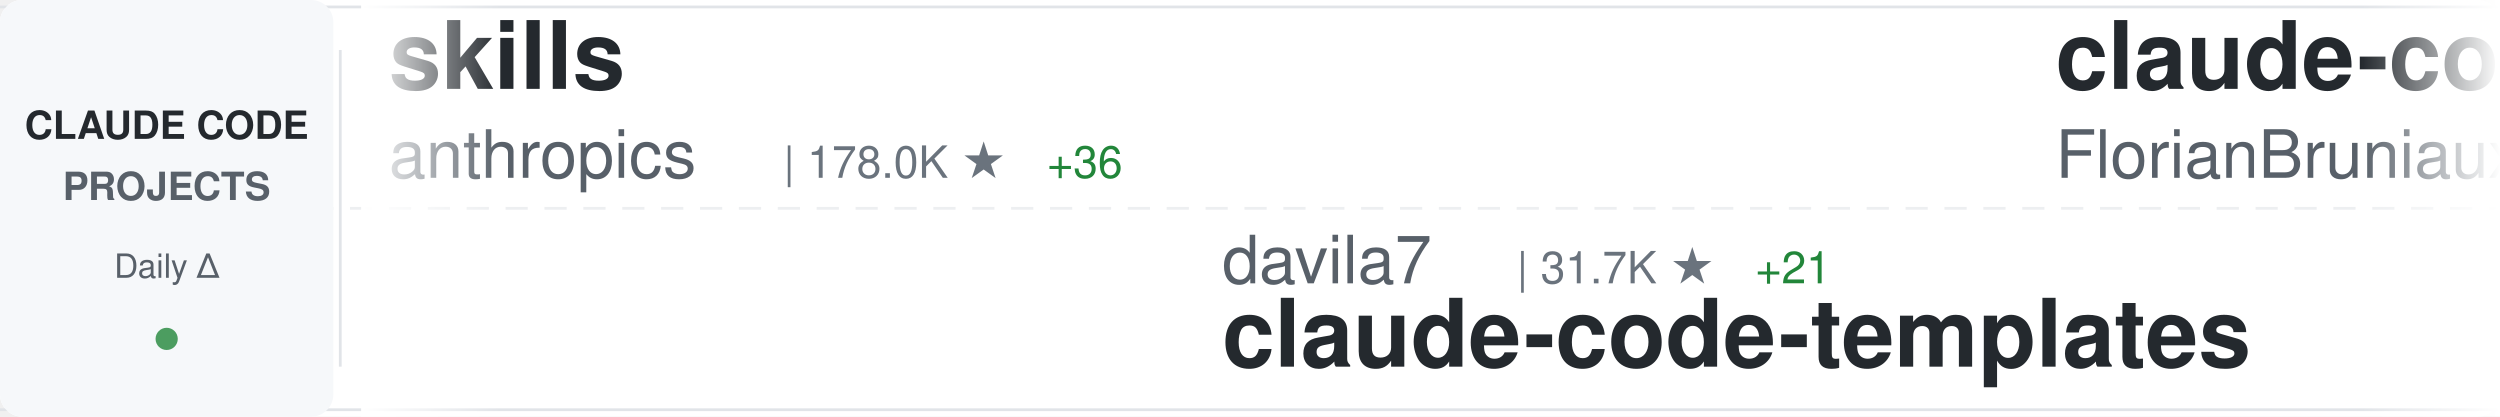
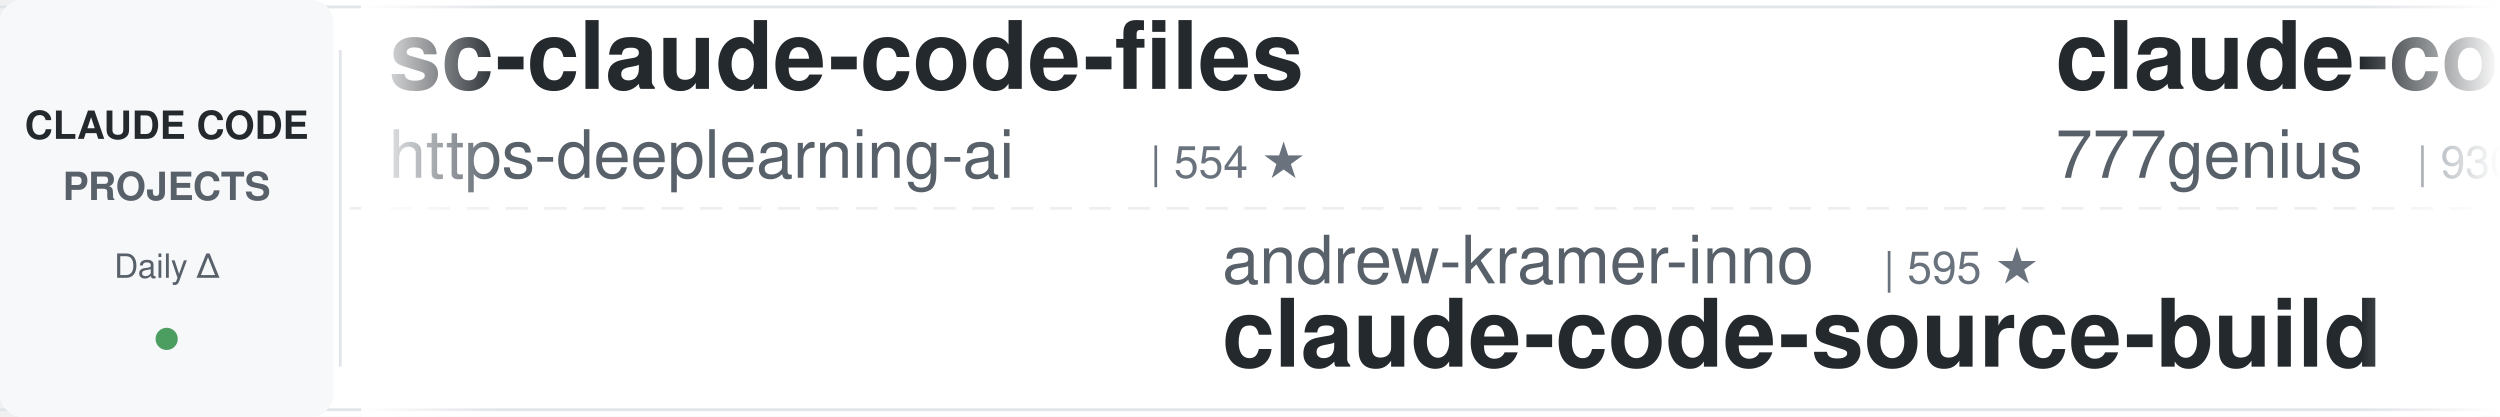
<svg xmlns="http://www.w3.org/2000/svg" width="900" height="150">
  <defs>
    <linearGradient id="awesomeLeftFade" x1="0%" y1="0%" x2="100%" y2="0%">
      <stop offset="0%" style="stop-color:#ffffff;stop-opacity:1" />
      <stop offset="100%" style="stop-color:#ffffff;stop-opacity:0" />
    </linearGradient>
    <linearGradient id="awesomeRightFade" x1="0%" y1="0%" x2="100%" y2="0%">
      <stop offset="0%" style="stop-color:#ffffff;stop-opacity:0" />
      <stop offset="100%" style="stop-color:#ffffff;stop-opacity:1" />
    </linearGradient>
  </defs>
  <rect width="900" height="150" fill="#ffffff" rx="8" />
  <rect x="0" y="2" width="900" height="1" fill="#e1e4e8" />
  <rect x="0" y="147" width="900" height="1" fill="#e1e4e8" />
  <line x1="0" y1="75" x2="900" y2="75" stroke="#e1e4e8" stroke-width="1" stroke-dasharray="8 6" opacity="0.6" />
  <rect x="0" y="0" width="120" height="150" fill="#f6f8fa" rx="8" />
  <text x="60" y="50" font-family="-apple-system, BlinkMacSystemFont, 'Segoe UI', Helvetica, Arial, sans-serif" font-size="14" font-weight="600" fill="#24292e" text-anchor="middle">CLAUDE CODE</text>
  <text x="60" y="72" font-family="-apple-system, BlinkMacSystemFont, 'Segoe UI', Helvetica, Arial, sans-serif" font-size="14" font-weight="600" fill="#586069" text-anchor="middle">PROJECTS</text>
  <text x="60" y="100" font-family="-apple-system, BlinkMacSystemFont, 'Segoe UI', Helvetica, Arial, sans-serif" font-size="12" font-weight="500" fill="#586069" text-anchor="middle">Daily Δ</text>
  <circle cx="60" cy="122" r="4" fill="#22863a" opacity="0.8" />
  <rect x="122" y="18" width="1" height="114" fill="#e1e4e8" />
  <clipPath id="awesomeTickerClip">
    <rect x="130" y="0" width="770" height="150" />
  </clipPath>
  <g clip-path="url(#awesomeTickerClip)">
    <g id="awesomeTickerItems">
      <animateTransform attributeName="transform" attributeType="XML" type="translate" from="0 0" to="-3000 0" dur="54s" repeatCount="indefinite" />
      <g transform="translate(0, 0)">
-         <text x="140" y="32" font-family="-apple-system, BlinkMacSystemFont, 'Segoe UI', Helvetica, Arial, sans-serif" font-size="34" font-weight="600" fill="#24292e">skills</text>
-         <text x="140" y="64" font-family="-apple-system, BlinkMacSystemFont, 'Segoe UI', Helvetica, Arial, sans-serif" font-size="24" font-weight="400" fill="#586069">anthropics</text>
-         <text x="282" y="64" font-family="-apple-system, BlinkMacSystemFont, 'Segoe UI', Helvetica, Arial, sans-serif" font-size="16" font-weight="500" fill="#6a737d">| 178.0K ★</text>
-         <text x="377" y="64" font-family="-apple-system, BlinkMacSystemFont, 'Segoe UI', Helvetica, Arial, sans-serif" font-size="16" font-weight="500" fill="#22863a"> +36</text>
-       </g>
-       <g transform="translate(300, 0)">
-         <text x="140" y="102" font-family="-apple-system, BlinkMacSystemFont, 'Segoe UI', Helvetica, Arial, sans-serif" font-size="24" font-weight="400" fill="#586069">davila7</text>
-         <text x="246" y="102" font-family="-apple-system, BlinkMacSystemFont, 'Segoe UI', Helvetica, Arial, sans-serif" font-size="16" font-weight="500" fill="#6a737d">| 31.7K ★</text>
-         <text x="332" y="102" font-family="-apple-system, BlinkMacSystemFont, 'Segoe UI', Helvetica, Arial, sans-serif" font-size="16" font-weight="500" fill="#22863a"> +21</text>
-         <text x="140" y="132" font-family="-apple-system, BlinkMacSystemFont, 'Segoe UI', Helvetica, Arial, sans-serif" font-size="34" font-weight="600" fill="#24292e">claude-code-templates</text>
-       </g>
-       <g transform="translate(600, 0)">
-         <text x="140" y="32" font-family="-apple-system, BlinkMacSystemFont, 'Segoe UI', Helvetica, Arial, sans-serif" font-size="34" font-weight="600" fill="#24292e">claude-code-ultimate-gui...</text>
-         <text x="140" y="64" font-family="-apple-system, BlinkMacSystemFont, 'Segoe UI', Helvetica, Arial, sans-serif" font-size="24" font-weight="400" fill="#586069">FlorianBruniaux</text>
-         <text x="342" y="64" font-family="-apple-system, BlinkMacSystemFont, 'Segoe UI', Helvetica, Arial, sans-serif" font-size="16" font-weight="500" fill="#6a737d">| 6.0K ★</text>
-         <text x="419" y="64" font-family="-apple-system, BlinkMacSystemFont, 'Segoe UI', Helvetica, Arial, sans-serif" font-size="16" font-weight="500" fill="#22863a"> +1</text>
-       </g>
-       <g transform="translate(900, 0)">
-         <text x="140" y="102" font-family="-apple-system, BlinkMacSystemFont, 'Segoe UI', Helvetica, Arial, sans-serif" font-size="24" font-weight="400" fill="#586069">oboard</text>
-         <text x="234" y="102" font-family="-apple-system, BlinkMacSystemFont, 'Segoe UI', Helvetica, Arial, sans-serif" font-size="16" font-weight="500" fill="#6a737d">| 3.3K ★</text>
-         <text x="140" y="132" font-family="-apple-system, BlinkMacSystemFont, 'Segoe UI', Helvetica, Arial, sans-serif" font-size="34" font-weight="600" fill="#24292e">claude-code-rev</text>
-       </g>
-       <g transform="translate(1200, 0)">
        <text x="140" y="32" font-family="-apple-system, BlinkMacSystemFont, 'Segoe UI', Helvetica, Arial, sans-serif" font-size="34" font-weight="600" fill="#24292e">sc-claude-code-files</text>
        <text x="140" y="64" font-family="-apple-system, BlinkMacSystemFont, 'Segoe UI', Helvetica, Arial, sans-serif" font-size="24" font-weight="400" fill="#586069">https-deeplearning-ai</text>
        <text x="414" y="64" font-family="-apple-system, BlinkMacSystemFont, 'Segoe UI', Helvetica, Arial, sans-serif" font-size="16" font-weight="500" fill="#6a737d">| 554 ★</text>
      </g>
-       <g transform="translate(1500, 0)">
+       <g transform="translate(300, 0)">
        <text x="140" y="102" font-family="-apple-system, BlinkMacSystemFont, 'Segoe UI', Helvetica, Arial, sans-serif" font-size="24" font-weight="400" fill="#586069">andrew-kramer-inno</text>
        <text x="378" y="102" font-family="-apple-system, BlinkMacSystemFont, 'Segoe UI', Helvetica, Arial, sans-serif" font-size="16" font-weight="500" fill="#6a737d">| 595 ★</text>
        <text x="140" y="132" font-family="-apple-system, BlinkMacSystemFont, 'Segoe UI', Helvetica, Arial, sans-serif" font-size="34" font-weight="600" fill="#24292e">claude-code-source-build</text>
      </g>
+       <g transform="translate(600, 0)">
+         <text x="140" y="32" font-family="-apple-system, BlinkMacSystemFont, 'Segoe UI', Helvetica, Arial, sans-serif" font-size="34" font-weight="600" fill="#24292e">claude-code-source-code</text>
+         <text x="140" y="64" font-family="-apple-system, BlinkMacSystemFont, 'Segoe UI', Helvetica, Arial, sans-serif" font-size="24" font-weight="400" fill="#586069">777genius</text>
+         <text x="270" y="64" font-family="-apple-system, BlinkMacSystemFont, 'Segoe UI', Helvetica, Arial, sans-serif" font-size="16" font-weight="500" fill="#6a737d">| 930 ★</text>
+       </g>
+       <g transform="translate(900, 0)">
+         <text x="140" y="102" font-family="-apple-system, BlinkMacSystemFont, 'Segoe UI', Helvetica, Arial, sans-serif" font-size="24" font-weight="400" fill="#586069">VILA-Lab</text>
+         <text x="258" y="102" font-family="-apple-system, BlinkMacSystemFont, 'Segoe UI', Helvetica, Arial, sans-serif" font-size="16" font-weight="500" fill="#6a737d">| 2.1K ★</text>
+         <text x="140" y="132" font-family="-apple-system, BlinkMacSystemFont, 'Segoe UI', Helvetica, Arial, sans-serif" font-size="34" font-weight="600" fill="#24292e">Dive-into-Claude-Code</text>
+       </g>
+       <g transform="translate(1200, 0)">
+         <text x="140" y="32" font-family="-apple-system, BlinkMacSystemFont, 'Segoe UI', Helvetica, Arial, sans-serif" font-size="34" font-weight="600" fill="#24292e">awesome-claude-code-tool...</text>
+         <text x="140" y="64" font-family="-apple-system, BlinkMacSystemFont, 'Segoe UI', Helvetica, Arial, sans-serif" font-size="24" font-weight="400" fill="#586069">rohitg00</text>
+         <text x="258" y="64" font-family="-apple-system, BlinkMacSystemFont, 'Segoe UI', Helvetica, Arial, sans-serif" font-size="16" font-weight="500" fill="#6a737d">| 2.6K ★</text>
+         <text x="335" y="64" font-family="-apple-system, BlinkMacSystemFont, 'Segoe UI', Helvetica, Arial, sans-serif" font-size="16" font-weight="500" fill="#22863a"> +1</text>
+       </g>
+       <g transform="translate(1500, 0)">
+         <text x="140" y="102" font-family="-apple-system, BlinkMacSystemFont, 'Segoe UI', Helvetica, Arial, sans-serif" font-size="24" font-weight="400" fill="#586069">musistudio</text>
+         <text x="282" y="102" font-family="-apple-system, BlinkMacSystemFont, 'Segoe UI', Helvetica, Arial, sans-serif" font-size="16" font-weight="500" fill="#6a737d">| 37.4K ★</text>
+         <text x="140" y="132" font-family="-apple-system, BlinkMacSystemFont, 'Segoe UI', Helvetica, Arial, sans-serif" font-size="34" font-weight="600" fill="#24292e">claude-code-router</text>
+       </g>
      <g transform="translate(1800, 0)">
-         <text x="140" y="32" font-family="-apple-system, BlinkMacSystemFont, 'Segoe UI', Helvetica, Arial, sans-serif" font-size="34" font-weight="600" fill="#24292e">Claude-Code-Game-Studios</text>
-         <text x="140" y="64" font-family="-apple-system, BlinkMacSystemFont, 'Segoe UI', Helvetica, Arial, sans-serif" font-size="24" font-weight="400" fill="#586069">Donchitos</text>
-         <text x="270" y="64" font-family="-apple-system, BlinkMacSystemFont, 'Segoe UI', Helvetica, Arial, sans-serif" font-size="16" font-weight="500" fill="#6a737d">| 25.4K ★</text>
-         <text x="356" y="64" font-family="-apple-system, BlinkMacSystemFont, 'Segoe UI', Helvetica, Arial, sans-serif" font-size="16" font-weight="500" fill="#22863a"> +3</text>
+         <text x="140" y="32" font-family="-apple-system, BlinkMacSystemFont, 'Segoe UI', Helvetica, Arial, sans-serif" font-size="34" font-weight="600" fill="#24292e">claude-code-book</text>
+         <text x="140" y="64" font-family="-apple-system, BlinkMacSystemFont, 'Segoe UI', Helvetica, Arial, sans-serif" font-size="24" font-weight="400" fill="#586069">lintsinghua</text>
+         <text x="294" y="64" font-family="-apple-system, BlinkMacSystemFont, 'Segoe UI', Helvetica, Arial, sans-serif" font-size="16" font-weight="500" fill="#6a737d">| 4.3K ★</text>
      </g>
      <g transform="translate(2100, 0)">
-         <text x="140" y="102" font-family="-apple-system, BlinkMacSystemFont, 'Segoe UI', Helvetica, Arial, sans-serif" font-size="24" font-weight="400" fill="#586069">ccplugins</text>
-         <text x="270" y="102" font-family="-apple-system, BlinkMacSystemFont, 'Segoe UI', Helvetica, Arial, sans-serif" font-size="16" font-weight="500" fill="#6a737d">| 951 ★</text>
-         <text x="140" y="132" font-family="-apple-system, BlinkMacSystemFont, 'Segoe UI', Helvetica, Arial, sans-serif" font-size="34" font-weight="600" fill="#24292e">awesome-claude-code-plug...</text>
+         <text x="140" y="102" font-family="-apple-system, BlinkMacSystemFont, 'Segoe UI', Helvetica, Arial, sans-serif" font-size="24" font-weight="400" fill="#586069">Windy3f3f3f3f</text>
+         <text x="318" y="102" font-family="-apple-system, BlinkMacSystemFont, 'Segoe UI', Helvetica, Arial, sans-serif" font-size="16" font-weight="500" fill="#6a737d">| 2.7K ★</text>
+         <text x="140" y="132" font-family="-apple-system, BlinkMacSystemFont, 'Segoe UI', Helvetica, Arial, sans-serif" font-size="34" font-weight="600" fill="#24292e">claude-code-from-scratch</text>
      </g>
      <g transform="translate(2400, 0)">
-         <text x="140" y="32" font-family="-apple-system, BlinkMacSystemFont, 'Segoe UI', Helvetica, Arial, sans-serif" font-size="34" font-weight="600" fill="#24292e">claude-code-guide</text>
-         <text x="140" y="64" font-family="-apple-system, BlinkMacSystemFont, 'Segoe UI', Helvetica, Arial, sans-serif" font-size="24" font-weight="400" fill="#586069">Cranot</text>
-         <text x="234" y="64" font-family="-apple-system, BlinkMacSystemFont, 'Segoe UI', Helvetica, Arial, sans-serif" font-size="16" font-weight="500" fill="#6a737d">| 2.9K ★</text>
-         <text x="311" y="64" font-family="-apple-system, BlinkMacSystemFont, 'Segoe UI', Helvetica, Arial, sans-serif" font-size="16" font-weight="500" fill="#22863a"> +1</text>
+         <text x="140" y="32" font-family="-apple-system, BlinkMacSystemFont, 'Segoe UI', Helvetica, Arial, sans-serif" font-size="34" font-weight="600" fill="#24292e">claude-code-prompts</text>
+         <text x="140" y="64" font-family="-apple-system, BlinkMacSystemFont, 'Segoe UI', Helvetica, Arial, sans-serif" font-size="24" font-weight="400" fill="#586069">repowise-dev</text>
+         <text x="306" y="64" font-family="-apple-system, BlinkMacSystemFont, 'Segoe UI', Helvetica, Arial, sans-serif" font-size="16" font-weight="500" fill="#6a737d">| 1.2K ★</text>
      </g>
      <g transform="translate(2700, 0)">
-         <text x="140" y="102" font-family="-apple-system, BlinkMacSystemFont, 'Segoe UI', Helvetica, Arial, sans-serif" font-size="24" font-weight="400" fill="#586069">WorldFlowAI</text>
-         <text x="294" y="102" font-family="-apple-system, BlinkMacSystemFont, 'Segoe UI', Helvetica, Arial, sans-serif" font-size="16" font-weight="500" fill="#6a737d">| 3.5K ★</text>
-         <text x="371" y="102" font-family="-apple-system, BlinkMacSystemFont, 'Segoe UI', Helvetica, Arial, sans-serif" font-size="16" font-weight="500" fill="#22863a"> +7</text>
-         <text x="140" y="132" font-family="-apple-system, BlinkMacSystemFont, 'Segoe UI', Helvetica, Arial, sans-serif" font-size="34" font-weight="600" fill="#24292e">everything-claude-code</text>
+         <text x="140" y="102" font-family="-apple-system, BlinkMacSystemFont, 'Segoe UI', Helvetica, Arial, sans-serif" font-size="24" font-weight="400" fill="#586069">SeemSeam</text>
+         <text x="258" y="102" font-family="-apple-system, BlinkMacSystemFont, 'Segoe UI', Helvetica, Arial, sans-serif" font-size="16" font-weight="500" fill="#6a737d">| 3.5K ★</text>
+         <text x="140" y="132" font-family="-apple-system, BlinkMacSystemFont, 'Segoe UI', Helvetica, Arial, sans-serif" font-size="34" font-weight="600" fill="#24292e">claude_codex_bridge</text>
      </g>
      <g transform="translate(3000, 0)">
-         <text x="140" y="32" font-family="-apple-system, BlinkMacSystemFont, 'Segoe UI', Helvetica, Arial, sans-serif" font-size="34" font-weight="600" fill="#24292e">skills</text>
-         <text x="140" y="64" font-family="-apple-system, BlinkMacSystemFont, 'Segoe UI', Helvetica, Arial, sans-serif" font-size="24" font-weight="400" fill="#586069">anthropics</text>
-         <text x="282" y="64" font-family="-apple-system, BlinkMacSystemFont, 'Segoe UI', Helvetica, Arial, sans-serif" font-size="16" font-weight="500" fill="#6a737d">| 178.0K ★</text>
-         <text x="377" y="64" font-family="-apple-system, BlinkMacSystemFont, 'Segoe UI', Helvetica, Arial, sans-serif" font-size="16" font-weight="500" fill="#22863a"> +36</text>
+         <text x="140" y="32" font-family="-apple-system, BlinkMacSystemFont, 'Segoe UI', Helvetica, Arial, sans-serif" font-size="34" font-weight="600" fill="#24292e">sc-claude-code-files</text>
+         <text x="140" y="64" font-family="-apple-system, BlinkMacSystemFont, 'Segoe UI', Helvetica, Arial, sans-serif" font-size="24" font-weight="400" fill="#586069">https-deeplearning-ai</text>
+         <text x="414" y="64" font-family="-apple-system, BlinkMacSystemFont, 'Segoe UI', Helvetica, Arial, sans-serif" font-size="16" font-weight="500" fill="#6a737d">| 554 ★</text>
      </g>
      <g transform="translate(3300, 0)">
-         <text x="140" y="102" font-family="-apple-system, BlinkMacSystemFont, 'Segoe UI', Helvetica, Arial, sans-serif" font-size="24" font-weight="400" fill="#586069">davila7</text>
-         <text x="246" y="102" font-family="-apple-system, BlinkMacSystemFont, 'Segoe UI', Helvetica, Arial, sans-serif" font-size="16" font-weight="500" fill="#6a737d">| 31.7K ★</text>
-         <text x="332" y="102" font-family="-apple-system, BlinkMacSystemFont, 'Segoe UI', Helvetica, Arial, sans-serif" font-size="16" font-weight="500" fill="#22863a"> +21</text>
-         <text x="140" y="132" font-family="-apple-system, BlinkMacSystemFont, 'Segoe UI', Helvetica, Arial, sans-serif" font-size="34" font-weight="600" fill="#24292e">claude-code-templates</text>
+         <text x="140" y="102" font-family="-apple-system, BlinkMacSystemFont, 'Segoe UI', Helvetica, Arial, sans-serif" font-size="24" font-weight="400" fill="#586069">andrew-kramer-inno</text>
+         <text x="378" y="102" font-family="-apple-system, BlinkMacSystemFont, 'Segoe UI', Helvetica, Arial, sans-serif" font-size="16" font-weight="500" fill="#6a737d">| 595 ★</text>
+         <text x="140" y="132" font-family="-apple-system, BlinkMacSystemFont, 'Segoe UI', Helvetica, Arial, sans-serif" font-size="34" font-weight="600" fill="#24292e">claude-code-source-build</text>
      </g>
      <g transform="translate(3600, 0)">
-         <text x="140" y="32" font-family="-apple-system, BlinkMacSystemFont, 'Segoe UI', Helvetica, Arial, sans-serif" font-size="34" font-weight="600" fill="#24292e">claude-code-ultimate-gui...</text>
-         <text x="140" y="64" font-family="-apple-system, BlinkMacSystemFont, 'Segoe UI', Helvetica, Arial, sans-serif" font-size="24" font-weight="400" fill="#586069">FlorianBruniaux</text>
-         <text x="342" y="64" font-family="-apple-system, BlinkMacSystemFont, 'Segoe UI', Helvetica, Arial, sans-serif" font-size="16" font-weight="500" fill="#6a737d">| 6.0K ★</text>
-         <text x="419" y="64" font-family="-apple-system, BlinkMacSystemFont, 'Segoe UI', Helvetica, Arial, sans-serif" font-size="16" font-weight="500" fill="#22863a"> +1</text>
+         <text x="140" y="32" font-family="-apple-system, BlinkMacSystemFont, 'Segoe UI', Helvetica, Arial, sans-serif" font-size="34" font-weight="600" fill="#24292e">claude-code-source-code</text>
+         <text x="140" y="64" font-family="-apple-system, BlinkMacSystemFont, 'Segoe UI', Helvetica, Arial, sans-serif" font-size="24" font-weight="400" fill="#586069">777genius</text>
+         <text x="270" y="64" font-family="-apple-system, BlinkMacSystemFont, 'Segoe UI', Helvetica, Arial, sans-serif" font-size="16" font-weight="500" fill="#6a737d">| 930 ★</text>
      </g>
      <g transform="translate(3900, 0)">
-         <text x="140" y="102" font-family="-apple-system, BlinkMacSystemFont, 'Segoe UI', Helvetica, Arial, sans-serif" font-size="24" font-weight="400" fill="#586069">oboard</text>
-         <text x="234" y="102" font-family="-apple-system, BlinkMacSystemFont, 'Segoe UI', Helvetica, Arial, sans-serif" font-size="16" font-weight="500" fill="#6a737d">| 3.3K ★</text>
-         <text x="140" y="132" font-family="-apple-system, BlinkMacSystemFont, 'Segoe UI', Helvetica, Arial, sans-serif" font-size="34" font-weight="600" fill="#24292e">claude-code-rev</text>
+         <text x="140" y="102" font-family="-apple-system, BlinkMacSystemFont, 'Segoe UI', Helvetica, Arial, sans-serif" font-size="24" font-weight="400" fill="#586069">VILA-Lab</text>
+         <text x="258" y="102" font-family="-apple-system, BlinkMacSystemFont, 'Segoe UI', Helvetica, Arial, sans-serif" font-size="16" font-weight="500" fill="#6a737d">| 2.1K ★</text>
+         <text x="140" y="132" font-family="-apple-system, BlinkMacSystemFont, 'Segoe UI', Helvetica, Arial, sans-serif" font-size="34" font-weight="600" fill="#24292e">Dive-into-Claude-Code</text>
      </g>
    </g>
  </g>
  <rect x="130" y="0" width="50" height="150" fill="url(#awesomeLeftFade)" />
  <rect x="850" y="0" width="50" height="150" fill="url(#awesomeRightFade)" />
</svg>
